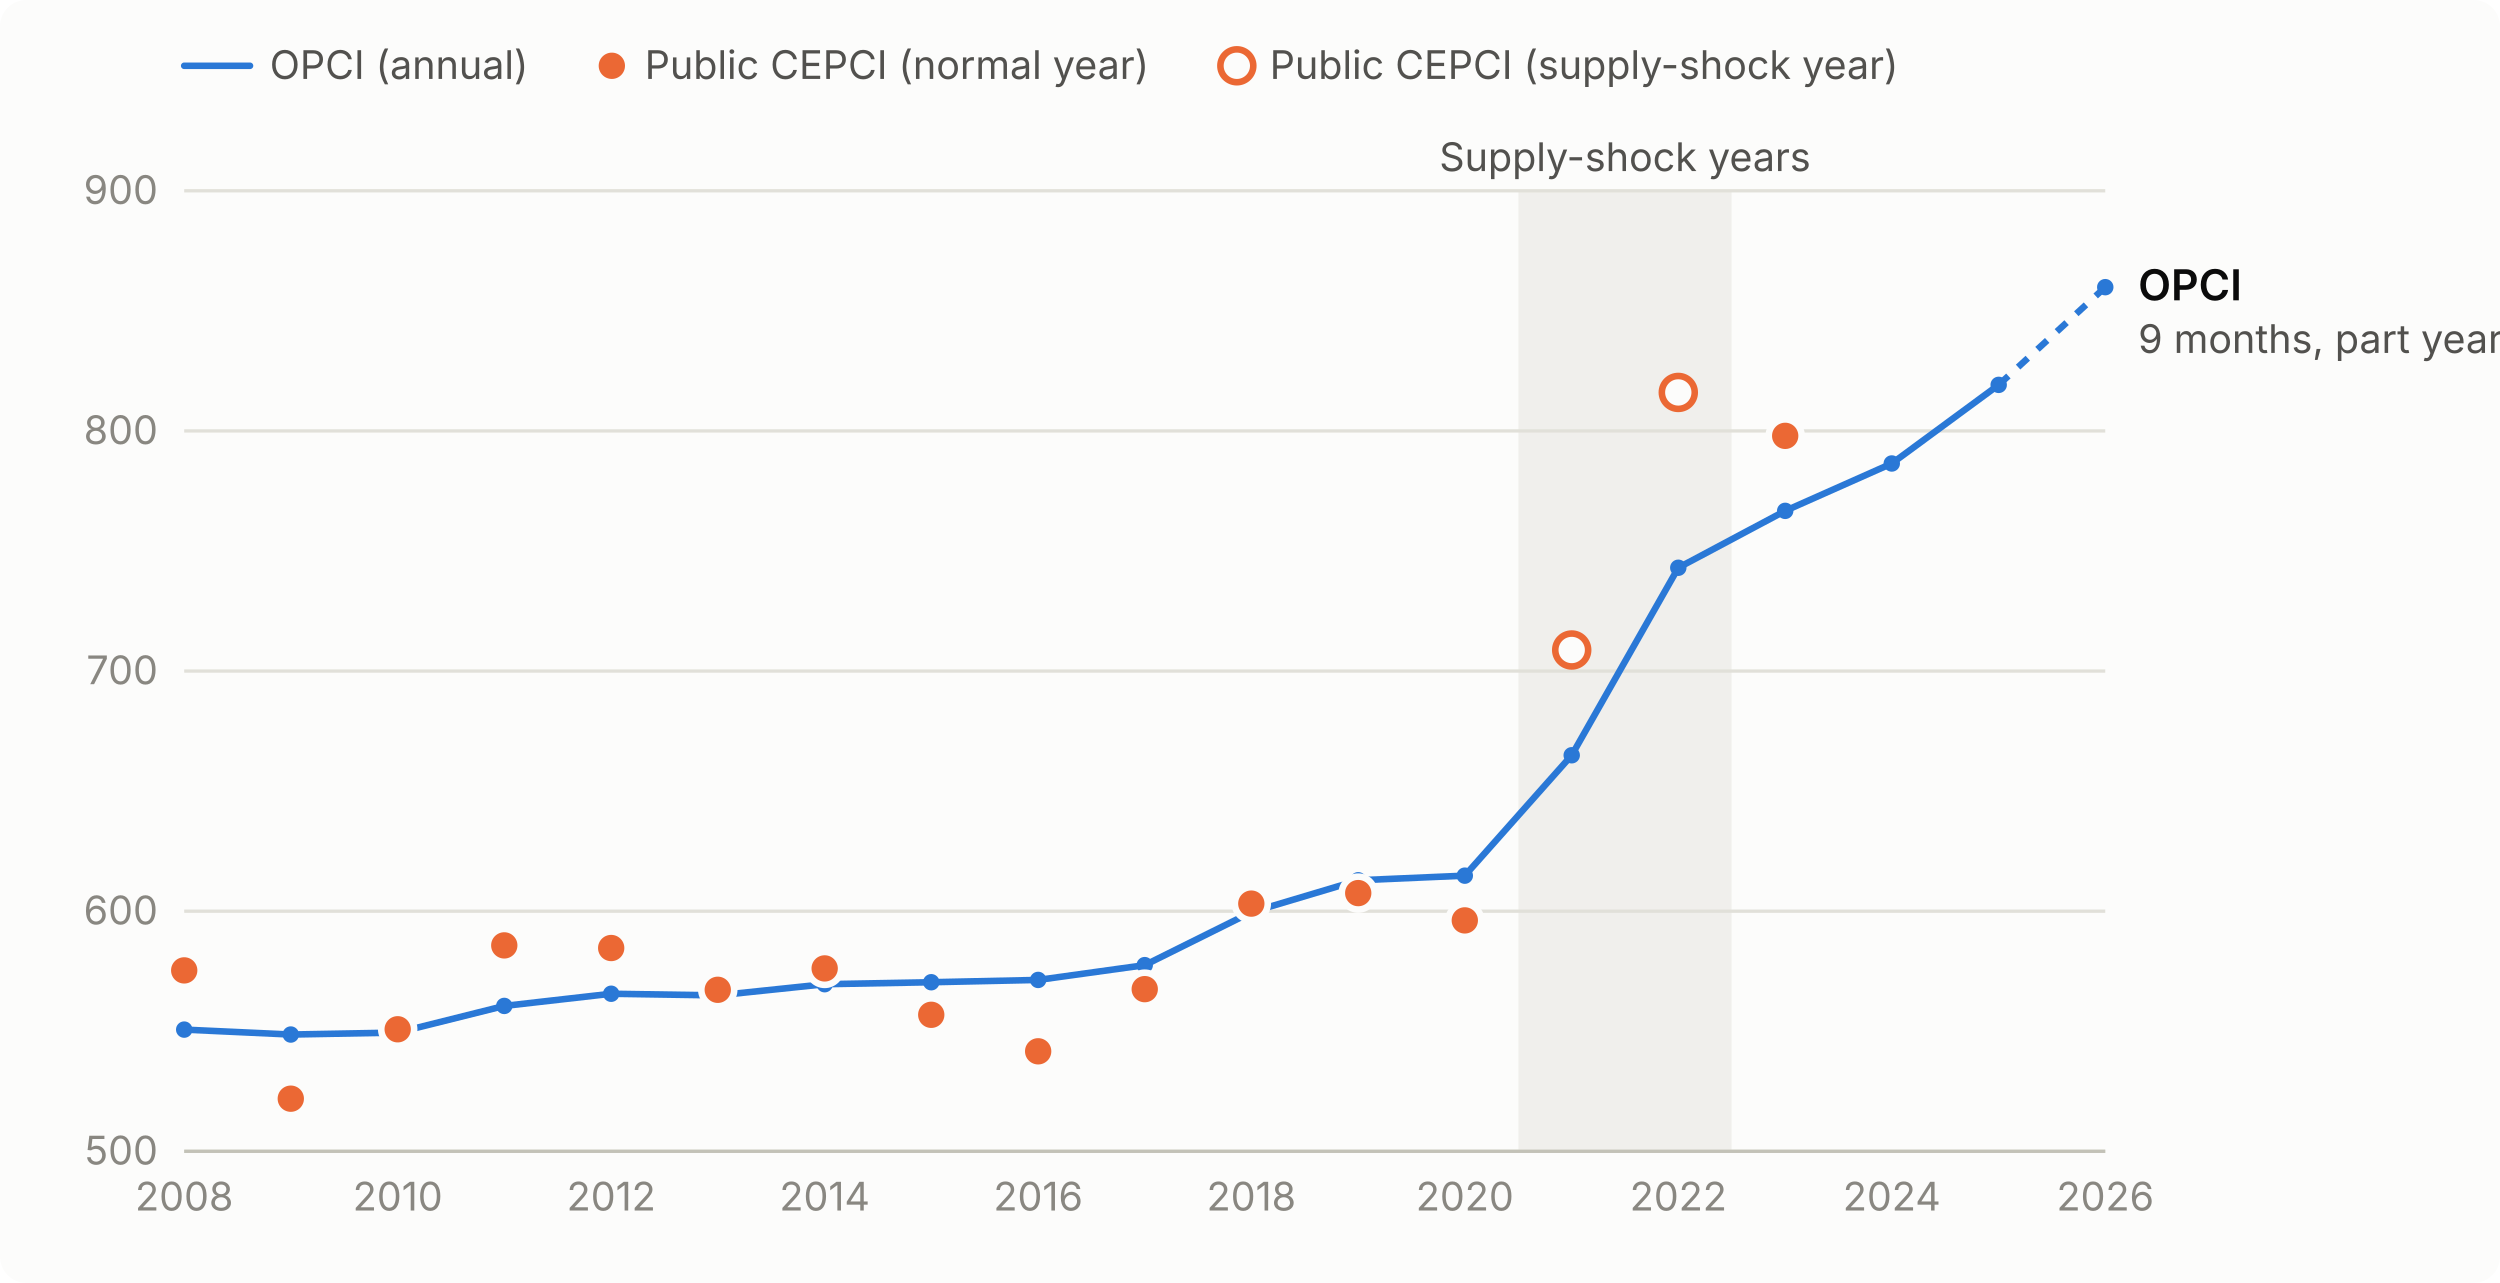
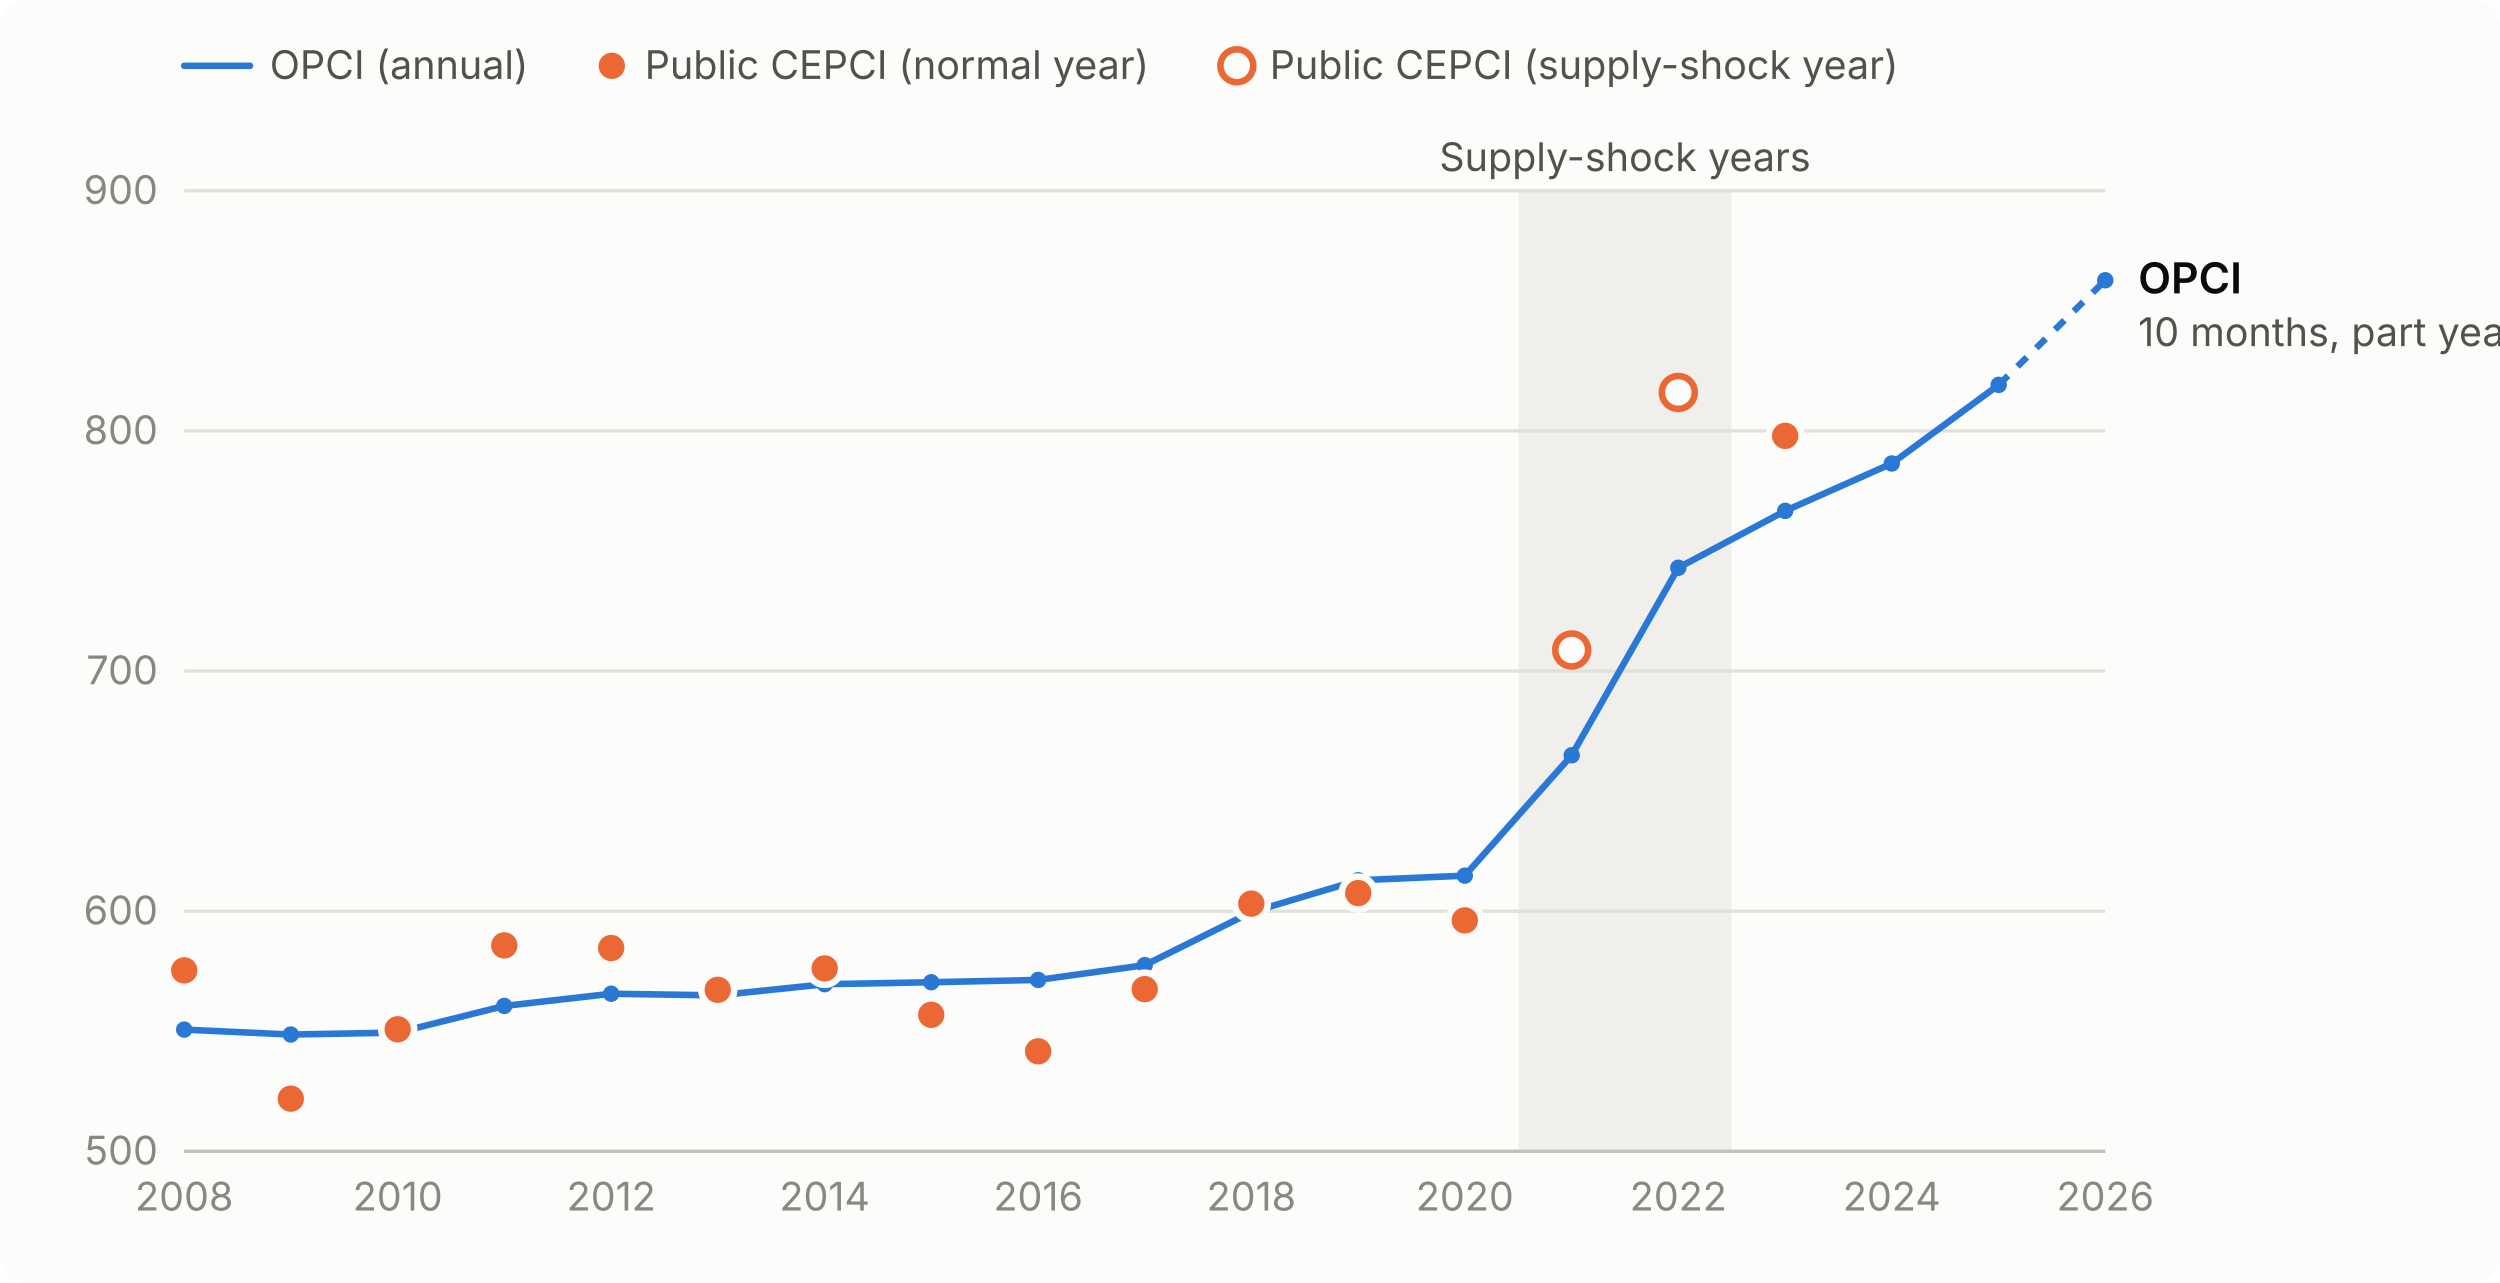
<svg xmlns="http://www.w3.org/2000/svg" viewBox="0 0 760 390" width="760" height="390" role="img" aria-labelledby="t d">
  <style>
  .surface { fill: #fcfcfb; }
  .grid { stroke: #e1e0d9; stroke-width: 1; }
  .axis { stroke: #c3c2b7; stroke-width: 1; }
  .tick { fill: #898781; font: 12px system-ui, -apple-system, "Segoe UI", sans-serif; font-variant-numeric: tabular-nums; }
  .label { fill: #0b0b0b; font: 600 13px system-ui, -apple-system, "Segoe UI", sans-serif; }
  .note { fill: #52514e; font: 12px system-ui, -apple-system, "Segoe UI", sans-serif; }
  .band { fill: #f0efec; }
  .opci { stroke: #2a78d6; stroke-width: 2; fill: none; stroke-linejoin: round; stroke-linecap: round; }
  .opci-part { stroke: #2a78d6; stroke-width: 2; fill: none; stroke-dasharray: 4 4; }
  .opci-dot { fill: #2a78d6; }
  .cepci { fill: #eb6834; stroke: #fcfcfb; stroke-width: 2; }
  .cepci-watch { fill: #fcfcfb; stroke: #eb6834; stroke-width: 2; }
  @media (prefers-color-scheme: dark) {
    .surface { fill: #1a1a19; }
    .grid { stroke: #2c2c2a; }
    .axis { stroke: #383835; }
    .label { fill: #f0efec; }
    .note { fill: #c3c2b7; }
    .band { fill: #262624; }
    .opci, .opci-part { stroke: #3987e5; }
    .opci-dot { fill: #3987e5; }
    .cepci { fill: #d95926; stroke: #1a1a19; }
    .cepci-watch { fill: #1a1a19; stroke: #d95926; }
  }
</style>
  <rect class="surface" x="0" y="0" width="760" height="390" rx="8" />
  <rect class="band" x="461.6" y="58" width="32.4" height="292" />
  <rect class="band" x="494.0" y="58" width="32.4" height="292" />
  <text class="note" x="494.0" y="52" text-anchor="middle">Supply-shock years</text>
  <line class="grid" x1="56" x2="640" y1="350.0" y2="350.0" />
  <text class="tick" x="48" y="354.0" text-anchor="end">500</text>
  <line class="grid" x1="56" x2="640" y1="277.0" y2="277.0" />
  <text class="tick" x="48" y="281.0" text-anchor="end">600</text>
  <line class="grid" x1="56" x2="640" y1="204.0" y2="204.0" />
  <text class="tick" x="48" y="208.0" text-anchor="end">700</text>
  <line class="grid" x1="56" x2="640" y1="131.0" y2="131.0" />
  <text class="tick" x="48" y="135.0" text-anchor="end">800</text>
  <line class="grid" x1="56" x2="640" y1="58.0" y2="58.0" />
  <text class="tick" x="48" y="62.0" text-anchor="end">900</text>
  <line class="axis" x1="56" x2="640" y1="350" y2="350" />
  <text class="tick" x="56.0" y="368" text-anchor="middle">2008</text>
  <text class="tick" x="120.9" y="368" text-anchor="middle">2010</text>
  <text class="tick" x="185.8" y="368" text-anchor="middle">2012</text>
  <text class="tick" x="250.7" y="368" text-anchor="middle">2014</text>
  <text class="tick" x="315.6" y="368" text-anchor="middle">2016</text>
  <text class="tick" x="380.4" y="368" text-anchor="middle">2018</text>
  <text class="tick" x="445.3" y="368" text-anchor="middle">2020</text>
  <text class="tick" x="510.2" y="368" text-anchor="middle">2022</text>
  <text class="tick" x="575.1" y="368" text-anchor="middle">2024</text>
  <text class="tick" x="640.0" y="368" text-anchor="middle">2026</text>
  <path class="opci" d="M56.0,313.0 L88.4,314.5 L120.9,313.9 L153.3,305.8 L185.8,302.1 L218.2,302.6 L250.7,299.2 L283.1,298.6 L315.6,297.9 L348.0,293.4 L380.4,277.3 L412.9,267.6 L445.3,266.2 L477.8,229.6 L510.2,172.6 L542.7,155.3 L575.1,140.9 L607.6,117.0" />
-   <path class="opci-part" d="M607.6,117.0 L640.0,87.3" />
+   <path class="opci-part" d="M607.6,117.0 L640.0,85.2" />
  <circle class="opci-dot" cx="56.0" cy="313.0" r="2.5" />
  <circle class="opci-dot" cx="88.4" cy="314.5" r="2.5" />
  <circle class="opci-dot" cx="120.9" cy="313.9" r="2.5" />
  <circle class="opci-dot" cx="153.3" cy="305.8" r="2.5" />
  <circle class="opci-dot" cx="185.8" cy="302.1" r="2.5" />
  <circle class="opci-dot" cx="218.2" cy="302.6" r="2.5" />
  <circle class="opci-dot" cx="250.7" cy="299.2" r="2.5" />
  <circle class="opci-dot" cx="283.1" cy="298.6" r="2.5" />
  <circle class="opci-dot" cx="315.6" cy="297.9" r="2.5" />
  <circle class="opci-dot" cx="348.0" cy="293.4" r="2.5" />
  <circle class="opci-dot" cx="380.4" cy="277.3" r="2.5" />
  <circle class="opci-dot" cx="412.9" cy="267.6" r="2.5" />
  <circle class="opci-dot" cx="445.3" cy="266.2" r="2.5" />
  <circle class="opci-dot" cx="477.8" cy="229.6" r="2.5" />
  <circle class="opci-dot" cx="510.2" cy="172.6" r="2.5" />
  <circle class="opci-dot" cx="542.7" cy="155.3" r="2.5" />
  <circle class="opci-dot" cx="575.1" cy="140.9" r="2.5" />
  <circle class="opci-dot" cx="607.6" cy="117.0" r="2.5" />
-   <circle class="opci-dot" cx="640.0" cy="87.3" r="2.5" />
+   <circle class="opci-dot" cx="640.0" cy="85.2" r="2.5" />
  <circle class="cepci" cx="56.0" cy="295.0" r="5" />
  <circle class="cepci" cx="88.4" cy="334.0" r="5" />
  <circle class="cepci" cx="120.9" cy="312.9" r="5" />
  <circle class="cepci" cx="153.3" cy="287.4" r="5" />
  <circle class="cepci" cx="185.8" cy="288.2" r="5" />
  <circle class="cepci" cx="218.2" cy="300.9" r="5" />
  <circle class="cepci" cx="250.7" cy="294.4" r="5" />
  <circle class="cepci" cx="283.1" cy="308.5" r="5" />
  <circle class="cepci" cx="315.6" cy="319.6" r="5" />
  <circle class="cepci" cx="348.0" cy="300.7" r="5" />
  <circle class="cepci" cx="380.4" cy="274.7" r="5" />
  <circle class="cepci" cx="412.9" cy="271.5" r="5" />
  <circle class="cepci" cx="445.3" cy="279.8" r="5" />
  <circle class="cepci-watch" cx="477.8" cy="197.6" r="5" />
  <circle class="cepci-watch" cx="510.2" cy="119.3" r="5" />
  <circle class="cepci" cx="542.7" cy="132.5" r="5" />
-   <text class="label" x="650.0" y="91.3">OPCI</text>
-   <text class="note" x="650.0" y="107.3">9 months, part year</text>
+   <text class="label" x="650.0" y="89.2">OPCI</text>
+   <text class="note" x="650.0" y="105.2">10 months, part year</text>
  <line class="opci" x1="56" x2="76" y1="20" y2="20" />
  <text class="note" x="82" y="24">OPCI (annual)</text>
  <circle class="cepci" cx="186" cy="20" r="5" />
  <text class="note" x="196" y="24">Public CEPCI (normal year)</text>
  <circle class="cepci-watch" cx="376" cy="20" r="5" />
  <text class="note" x="386" y="24">Public CEPCI (supply-shock year)</text>
</svg>
